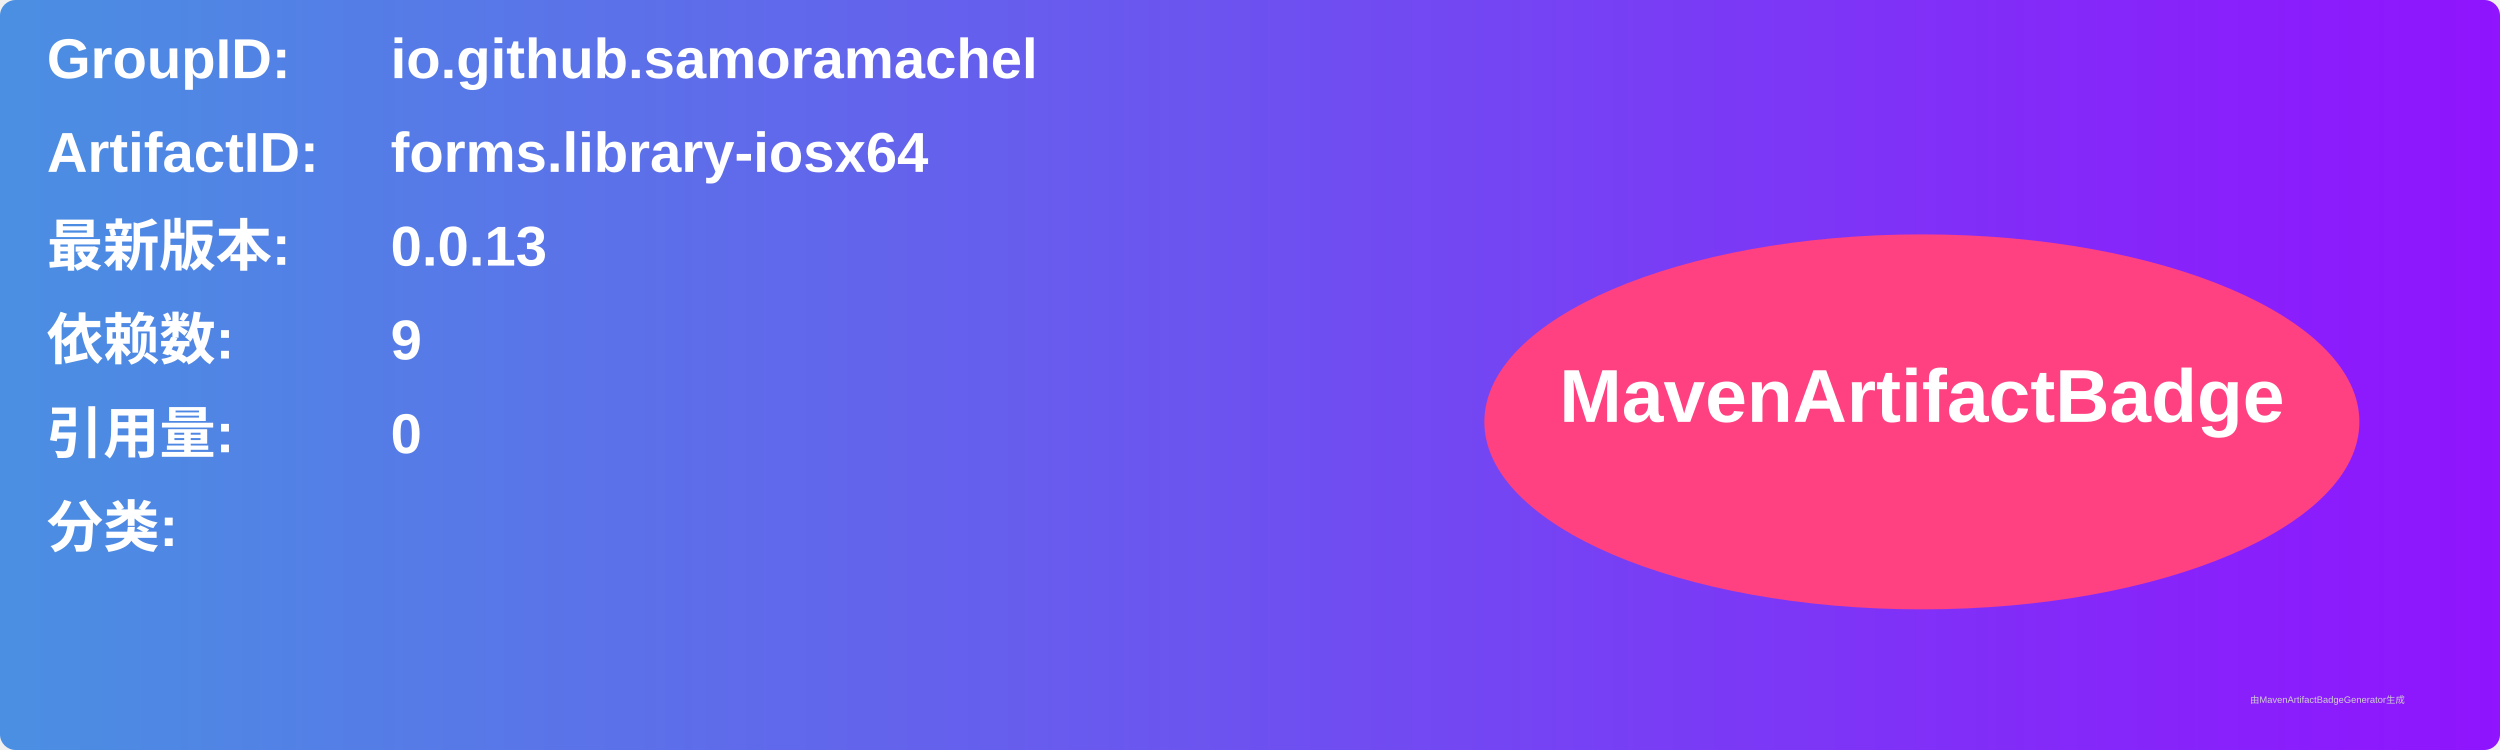
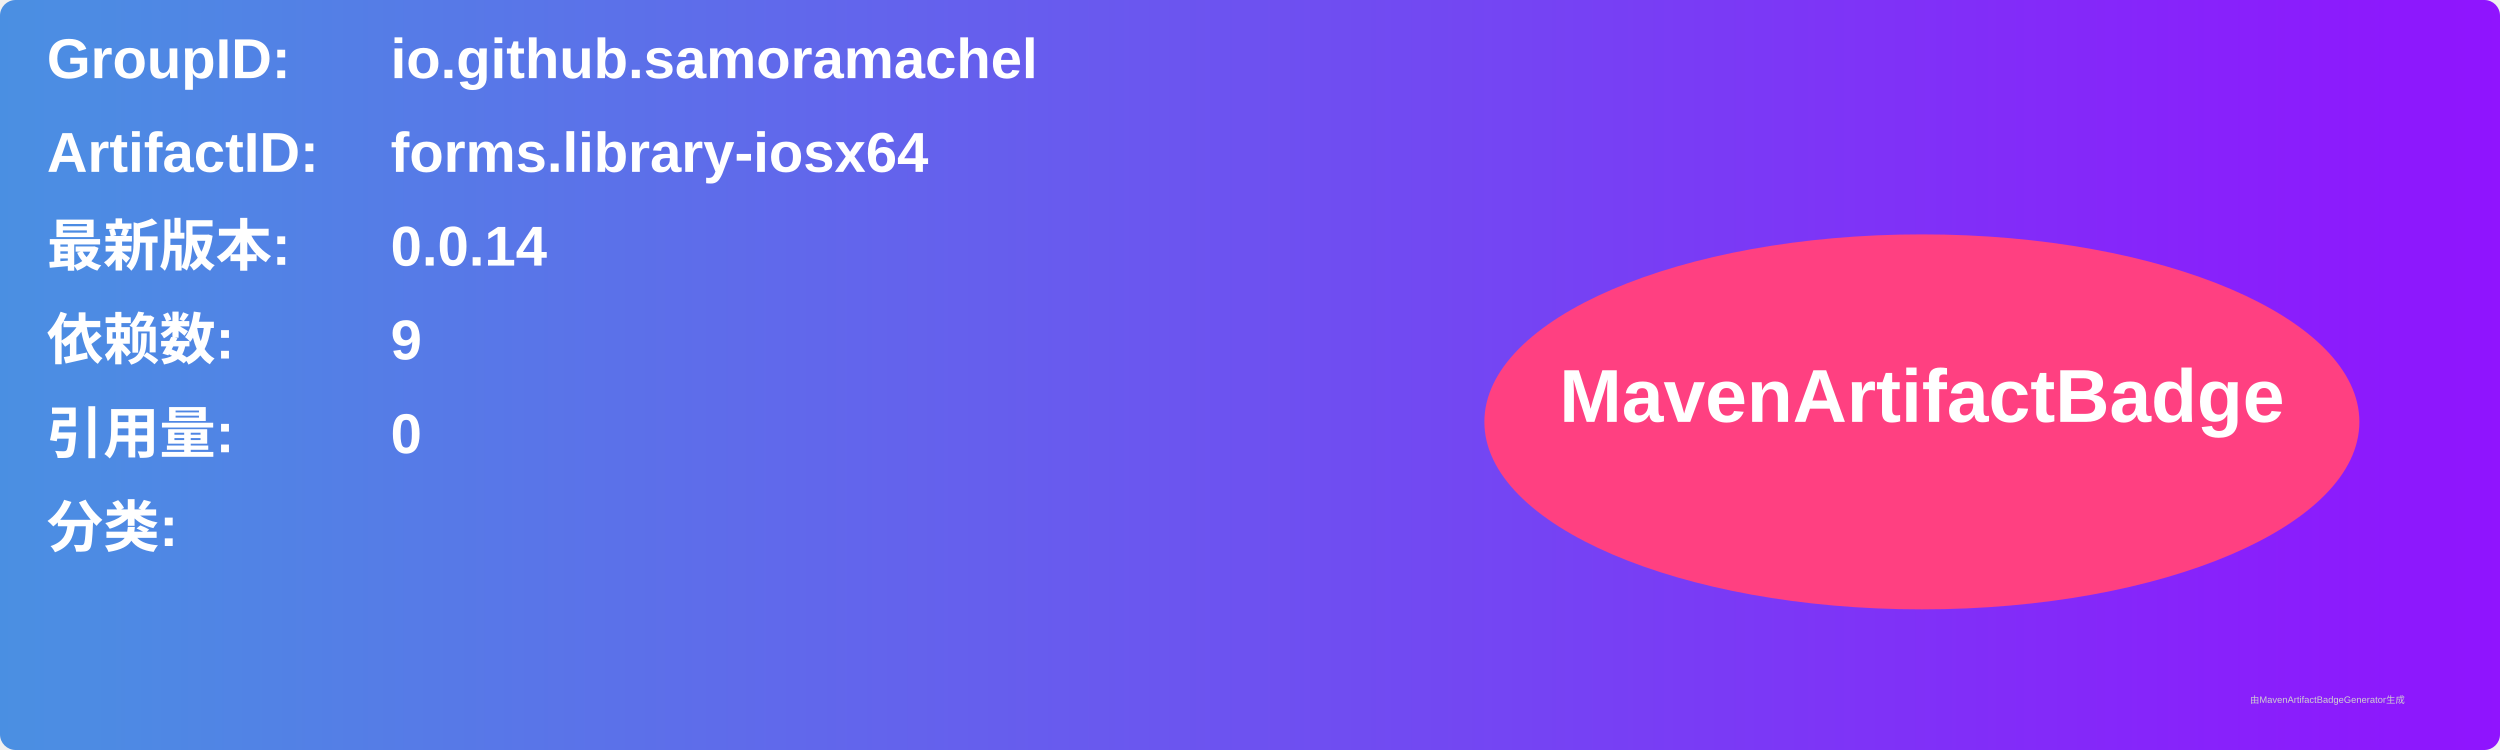
<svg xmlns="http://www.w3.org/2000/svg" width="800" height="240" viewBox="0 0 800 240">
  <linearGradient id="grad" x1="0%" y1="0%" x2="100%" y2="0%">
    <stop offset="0%" stop-color="#4a90e2" />
    <stop offset="100%" stop-color="#9013fe" />
  </linearGradient>
  <rect width="100%" height="100%" rx="5" ry="5" fill="url(#grad)" />
  <g transform="translate(15, 15)">
    <text x="0" y="10" font-family="Arial" font-size="18" fill="white" font-weight="bold" width="260">GroupID:</text>
    <text x="110" y="10" font-family="Arial" font-size="18" fill="white" font-weight="bold" width="460">io.github.samoramachel</text>
    <text x="0" y="40" font-family="Arial" font-size="18" fill="white" font-weight="bold" width="260">ArtifactID:</text>
    <text x="110" y="40" font-family="Arial" font-size="18" fill="white" font-weight="bold" width="460">forms.library-iosx64</text>
    <text x="0" y="70" font-family="Arial" font-size="18" fill="white" font-weight="bold">最新版本:</text>
    <text x="110" y="70" font-family="Arial" font-size="18" fill="white" font-weight="bold">
-       <tspan font-weight="bold">0.0.13</tspan>
+       <tspan font-weight="bold">0.0.14</tspan>
    </text>
    <text x="0" y="100" font-family="Arial" font-size="18" fill="white" font-weight="bold">依赖数: </text>
    <text x="110" y="100" font-family="Arial" font-size="18" fill="white">
      <tspan font-weight="bold">9</tspan>
    </text>
    <text x="0" y="130" font-family="Arial" font-size="18" fill="white" font-weight="bold">引用量: </text>
    <text x="110" y="130" font-family="Arial" font-size="18" fill="white">
      <tspan font-weight="bold">0</tspan>
    </text>
    <text x="0" y="160" font-family="Arial" font-size="18" fill="white" font-weight="bold">分类:</text>
    <text x="10" y="190" font-family="Arial" font-size="10" fill="white">
      <tspan font-weight="bold" />
    </text>
    <ellipse cx="600" cy="120" rx="140" ry="60" fill="#ff4081" />
    <text x="600" y="120" text-anchor="middle" font-family="Arial" font-size="24" fill="white" font-weight="bold">MavenArtifactBadge</text>
  </g>
  <text x="720" y="225" font-family="Arial" font-size="3" fill="#d0d0d0">由MavenArtifactBadgeGenerator生成</text>
</svg>
